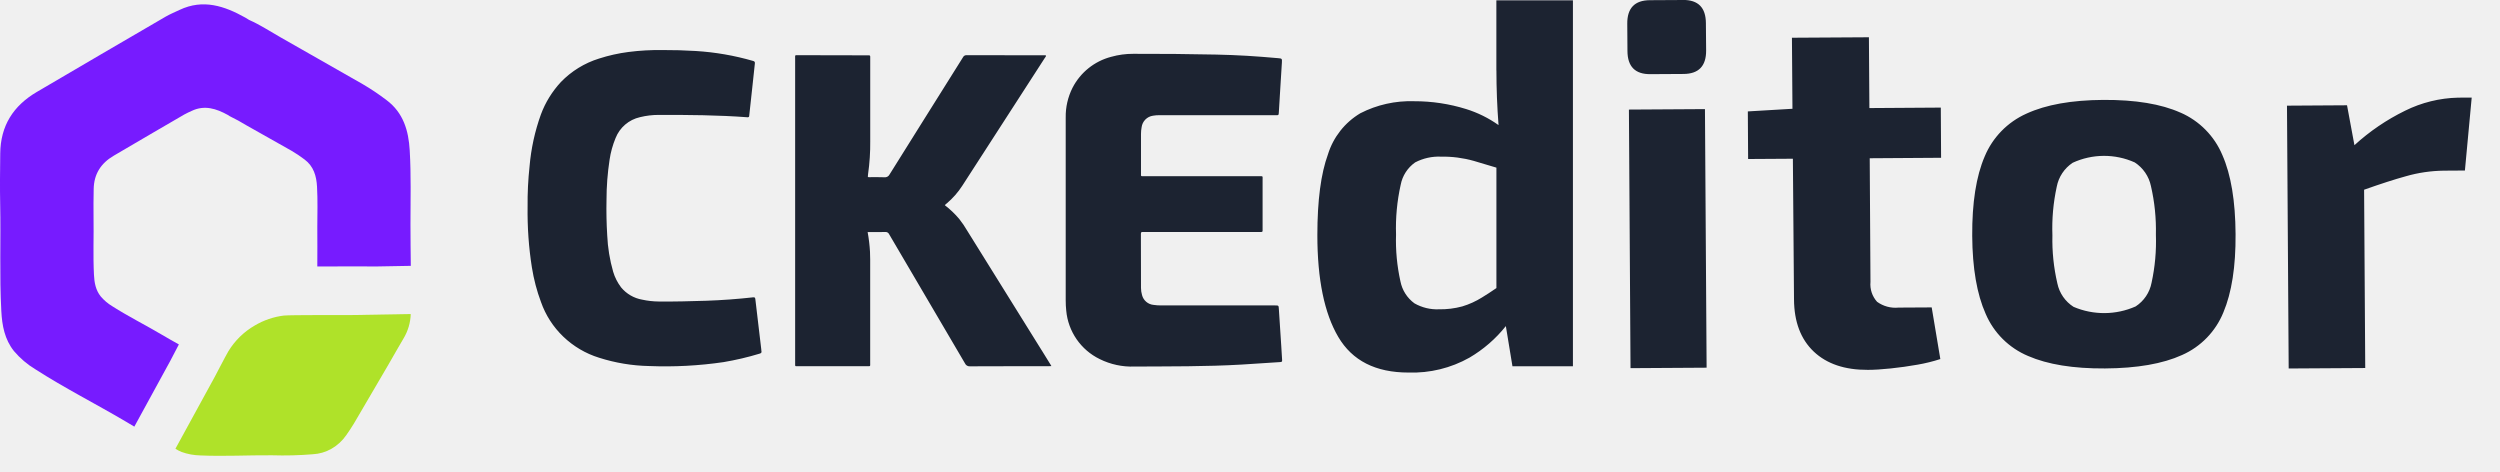
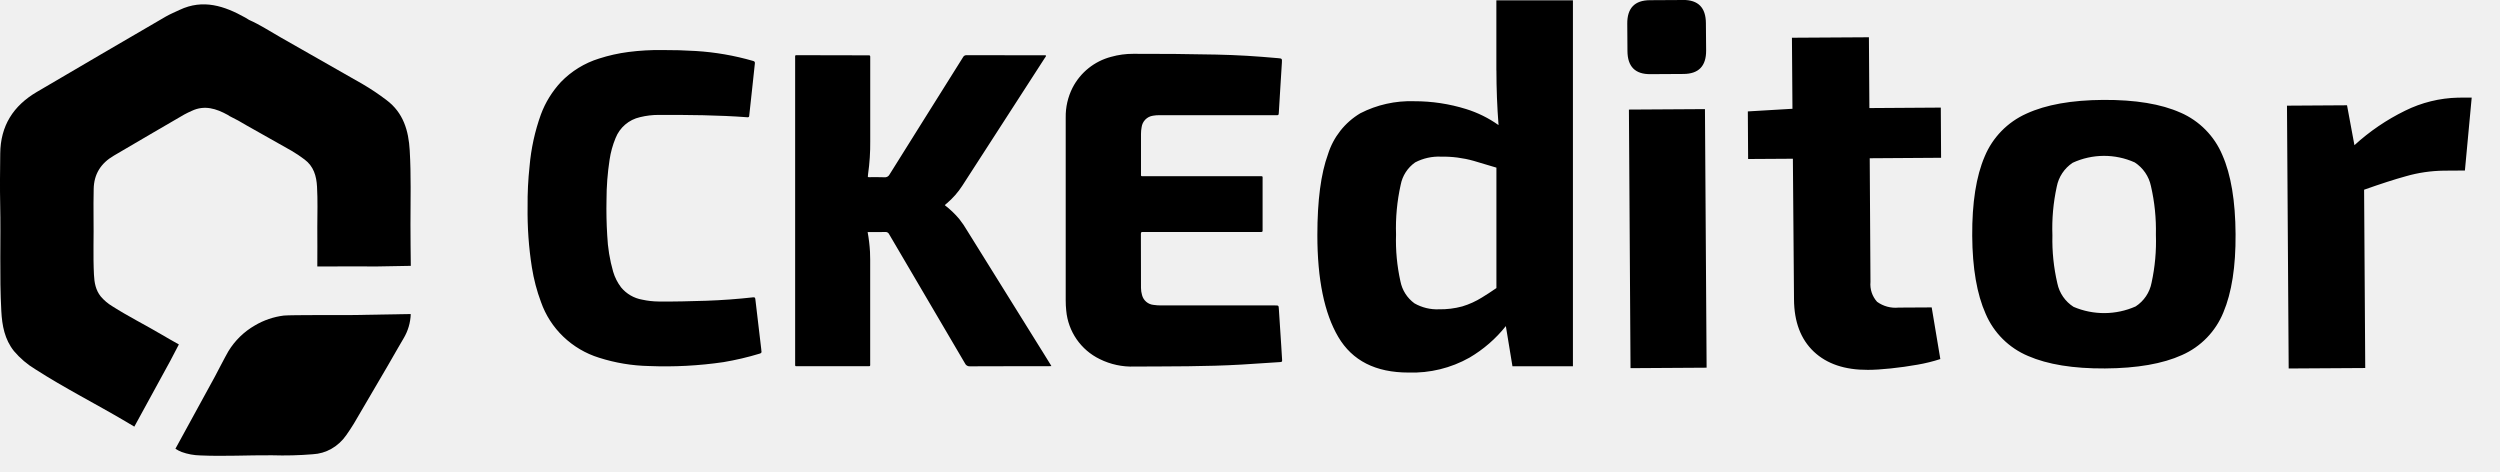
- <svg xmlns="http://www.w3.org/2000/svg" width="53" height="10" viewBox="0 0 53 10">
+ <svg xmlns="http://www.w3.org/2000/svg" viewBox="0 0 53 10">
  <g clip-path="url(#a)">
-     <path fill="#1C2331" d="M31.724 1.492a15.139 15.139 0 0 0 .045 1.16 2.434 2.434 0 0 0-.687-.34 3.68 3.68 0 0 0-1.103-.166 2.332 2.332 0 0 0-1.14.255 1.549 1.549 0 0 0-.686.87c-.15.41-.225.98-.225 1.712 0 .939.148 1.659.444 2.161.297.503.792.754 1.487.754.452.015.9-.094 1.294-.316.296-.174.557-.4.771-.669l.14.852h1.282V.007h-1.623v1.485ZM31 6.496a1.77 1.77 0 0 1-.494.061.964.964 0 0 1-.521-.127.758.758 0 0 1-.296-.466 3.984 3.984 0 0 1-.093-.992 4.208 4.208 0 0 1 .098-1.052.753.753 0 0 1 .307-.477 1.08 1.08 0 0 1 .55-.122c.233-.004.466.026.69.089l.483.144v2.553c-.11.076-.213.143-.307.2a1.73 1.73 0 0 1-.417.189ZM35.68 0l-.702.004c-.322.002-.482.168-.48.497l.004.581c.002.33.164.493.486.49l.702-.004c.322-.002.481-.167.48-.496L36.165.49c-.002-.33-.164-.493-.486-.491ZM36.145 2.313l-1.612.01.034 5.482 1.613-.01-.035-5.482ZM39.623.79 37.989.8 38 2.306l-.946.056.006 1.009.949-.006.024 2.983c.003.476.143.844.419 1.106.275.26.658.39 1.148.387.132 0 .293-.01.483-.03.19-.02.38-.046.57-.08.163-.028.324-.068.482-.119l-.183-1.095-.702.004a.664.664 0 0 1-.456-.123.553.553 0 0 1-.14-.422l-.016-2.621 1.513-.01-.006-1.064-1.514.01-.01-1.503ZM46.226 2.388c-.41-.184-.956-.274-1.636-.27-.673.004-1.215.101-1.627.29-.402.179-.72.505-.888.91-.18.419-.268.979-.264 1.68.004.688.1 1.24.285 1.655.172.404.495.724.9.894.414.18.957.268 1.63.264.68-.004 1.224-.099 1.632-.284.4-.176.714-.501.878-.905.176-.418.263-.971.258-1.658-.004-.702-.097-1.261-.28-1.677a1.696 1.696 0 0 0-.888-.9Zm-.613 3.607a.77.77 0 0 1-.337.501 1.649 1.649 0 0 1-1.317.009.776.776 0 0 1-.343-.497 4.066 4.066 0 0 1-.105-1.02 4.136 4.136 0 0 1 .092-1.03.786.786 0 0 1 .337-.507 1.59 1.59 0 0 1 1.316-.008.79.79 0 0 1 .344.502c.078.337.113.683.105 1.03.012.343-.019.685-.092 1.02ZM52.114 2.07a2.67 2.67 0 0 0-1.128.278c-.39.191-.752.437-1.072.73l-.157-.846-1.273.008.036 5.572 1.623-.01-.024-3.78c.35-.124.646-.22.887-.286.26-.075.53-.114.8-.118l.45-.003.144-1.546-.286.001ZM22.083 7.426l-1.576-2.532a2.137 2.137 0 0 0-.172-.253 1.95 1.95 0 0 0-.304-.29.138.138 0 0 1 .042-.04 1.7 1.7 0 0 0 .328-.374l1.75-2.71c.01-.015.025-.028.024-.048-.01-.01-.021-.007-.031-.007L20.49 1.17a.078.078 0 0 0-.075.045l-.868 1.384c-.23.366-.46.732-.688 1.099a.108.108 0 0 1-.112.06c-.098-.005-.196-.001-.294-.002-.018 0-.038.006-.055-.007.002-.02.002-.039.005-.058a4.6 4.6 0 0 0 .046-.701V1.203c0-.02-.009-.032-.03-.03h-.033L16.93 1.17c-.084 0-.073-.01-.073.076v6.491c-.001.018.006.028.025.027h1.494c.083 0 .072.007.072-.071v-2.19c0-.055-.003-.11-.004-.166a3.366 3.366 0 0 0-.05-.417h.06c.104 0 .209.002.313-.002a.082.082 0 0 1 .084.05c.535.913 1.07 1.824 1.607 2.736a.104.104 0 0 0 .103.062c.554-.003 1.107-.002 1.66-.002l.069-.003-.019-.032-.188-.304ZM27.112 6.555c-.005-.08-.004-.08-.082-.08h-2.414c-.053 0-.106-.003-.159-.011a.279.279 0 0 1-.246-.209.558.558 0 0 1-.022-.15c0-.382 0-.762-.002-1.143 0-.032.007-.049.042-.044h2.504c.029.003.037-.012.034-.038V3.814c0-.089.013-.078-.076-.078h-2.44c-.07 0-.062.003-.062-.06v-.837c0-.047.004-.093.013-.14a.283.283 0 0 1 .241-.246.717.717 0 0 1 .146-.011h2.484c.024.002.035-.009.036-.033l.003-.038.03-.496c.01-.183.024-.365.034-.548.005-.085.003-.087-.082-.094-.218-.018-.437-.038-.655-.05a17.845 17.845 0 0 0-.657-.026 72.994 72.994 0 0 0-1.756-.016 1.7 1.7 0 0 0-.471.064 1.286 1.286 0 0 0-.817.655c-.099.196-.149.413-.145.633v3.875c0 .072.003.144.011.216a1.27 1.27 0 0 0 .711 1.029c.228.113.48.167.734.158.757-.005 1.515.002 2.272-.042.274-.016.548-.034.82-.053.03-.002.043-.008.04-.041-.008-.104-.012-.208-.019-.312a69.964 69.964 0 0 1-.05-.768ZM16.14 7.415l-.127-1.075c-.004-.03-.014-.04-.044-.037a13.125 13.125 0 0 1-.998.073c-.336.01-.672.02-1.008.016-.116-.001-.233-.014-.347-.039a.746.746 0 0 1-.45-.262c-.075-.1-.132-.211-.167-.33a3.324 3.324 0 0 1-.126-.773 9.113 9.113 0 0 1-.015-.749c0-.285.022-.57.065-.852.023-.158.066-.312.127-.46a.728.728 0 0 1 .518-.443 1.64 1.64 0 0 1 .397-.048c.628-.001 1.255.003 1.882.05.022.001.033-.006.036-.026l.003-.031.06-.55c.019-.177.036-.355.057-.532.004-.034-.005-.046-.04-.056a5.595 5.595 0 0 0-1.213-.21 10.783 10.783 0 0 0-.708-.02c-.24-.003-.48.01-.719.041a3.477 3.477 0 0 0-.625.14 1.912 1.912 0 0 0-.807.497c-.185.2-.33.433-.424.688a4.311 4.311 0 0 0-.24 1.096c-.031.286-.045.572-.042.86-.006.43.024.86.091 1.286.04.25.104.497.193.734.098.279.26.53.473.734.214.205.473.358.756.446.344.11.702.17 1.063.177a8.505 8.505 0 0 0 1.578-.083 6.11 6.11 0 0 0 .766-.18c.03-.008.047-.023.037-.057a.157.157 0 0 1-.003-.025Z" />
-     <path fill="#AFE229" d="M6.016 6.69a1.592 1.592 0 0 0-.614.21c-.23.132-.422.32-.56.546-.044.072-.287.539-.287.539l-.836 1.528.009.006c.038.025.08.046.123.063.127.046.26.07.395.073.505.023 1.011-.007 1.517-.003.29.009.58.002.869-.022a.886.886 0 0 0 .395-.116.962.962 0 0 0 .312-.286c.056-.083.114-.163.164-.249.24-.408.48-.816.718-1.226.075-.128.148-.257.222-.386l.112-.192a1.07 1.07 0 0 0 .153-.518l-1.304.023s-1.258-.005-1.388.01Z" />
-     <path fill="#771BFF" d="m2.848 9.044.76-1.39.184-.352c-.124-.067-.245-.14-.367-.21-.346-.204-.706-.384-1.045-.6a.984.984 0 0 1-.244-.207c-.108-.134-.136-.294-.144-.46-.021-.409-.002-.818-.009-1.227-.003-.195 0-.39.003-.585.004-.322.153-.553.427-.713l.833-.488c.22-.13.44-.257.662-.385.05-.029.105-.052.158-.077.272-.128.519-.047.76.085l.044.028c.123.06.242.125.358.196.318.178.635.357.952.537.095.056.187.117.275.184.194.144.254.35.266.578.016.284.007.569.006.853-.001.28.004.558 0 .838.592-.003 1.259 0 1.259 0l.723-.013c-.003-.292-.007-.584-.007-.876 0-.524.015-1.048-.016-1.571-.024-.42-.135-.8-.492-1.067a5.02 5.02 0 0 0-.506-.339A400.52 400.52 0 0 0 5.94.787C5.722.664 5.513.524 5.282.423 5.255.406 5.228.388 5.2.373 4.758.126 4.305-.026 3.807.21c-.097.046-.197.087-.29.14A699.896 699.896 0 0 0 .783 1.948c-.501.294-.773.717-.778 1.31-.004.36-.009.718-.001 1.077.016.754-.017 1.508.024 2.261.016.304.07.6.269.848.127.15.279.28.448.382.622.4 1.283.734 1.92 1.11l.183.109Z" />
+     <path d="M31.724 1.492a15.139 15.139 0 0 0 .045 1.16 2.434 2.434 0 0 0-.687-.34 3.68 3.68 0 0 0-1.103-.166 2.332 2.332 0 0 0-1.14.255 1.549 1.549 0 0 0-.686.87c-.15.41-.225.98-.225 1.712 0 .939.148 1.659.444 2.161.297.503.792.754 1.487.754.452.015.9-.094 1.294-.316.296-.174.557-.4.771-.669l.14.852h1.282V.007h-1.623v1.485ZM31 6.496a1.77 1.77 0 0 1-.494.061.964.964 0 0 1-.521-.127.758.758 0 0 1-.296-.466 3.984 3.984 0 0 1-.093-.992 4.208 4.208 0 0 1 .098-1.052.753.753 0 0 1 .307-.477 1.08 1.08 0 0 1 .55-.122 2.4 2.4 0 0 1 .69.089l.483.144v2.553c-.11.076-.213.143-.307.2a1.73 1.73 0 0 1-.417.189ZM35.68 0l-.702.004c-.322.002-.482.168-.48.497l.004.581c.002.33.164.493.486.49l.702-.004c.322-.002.481-.167.48-.496L36.165.49c-.002-.33-.164-.493-.486-.491Zm.465 2.313-1.612.01.034 5.482 1.613-.01-.035-5.482ZM39.623.79 37.989.8 38 2.306l-.946.056.006 1.009.949-.006.024 2.983c.003.476.143.844.419 1.106.275.26.658.39 1.148.387.132 0 .293-.01.483-.03.19-.02.38-.046.57-.08.163-.028.324-.068.482-.119l-.183-1.095-.702.004a.664.664 0 0 1-.456-.123.553.553 0 0 1-.14-.422l-.016-2.621 1.513-.01-.006-1.064-1.514.01-.01-1.503Zm6.603 1.598c-.41-.184-.956-.274-1.636-.27-.673.004-1.215.101-1.627.29-.402.179-.72.505-.888.91-.18.419-.268.979-.264 1.68.004.688.1 1.24.285 1.655.172.404.495.724.9.894.414.18.957.268 1.63.264.68-.004 1.224-.099 1.632-.284.4-.176.714-.501.878-.905.176-.418.263-.971.258-1.658-.004-.702-.097-1.261-.28-1.677a1.696 1.696 0 0 0-.888-.9Zm-.613 3.607a.77.77 0 0 1-.337.501 1.649 1.649 0 0 1-1.317.009.776.776 0 0 1-.343-.497 4.066 4.066 0 0 1-.105-1.02 4.136 4.136 0 0 1 .092-1.03.786.786 0 0 1 .337-.507 1.59 1.59 0 0 1 1.316-.008.79.79 0 0 1 .344.502c.078.337.113.683.105 1.03.012.343-.019.685-.092 1.02Zm6.501-3.925a2.67 2.67 0 0 0-1.128.278c-.39.191-.752.437-1.072.73l-.157-.846-1.273.008.036 5.572 1.623-.01-.024-3.78c.35-.124.646-.22.887-.286.26-.075.53-.114.8-.118l.45-.003.144-1.546-.286.001ZM22.083 7.426l-1.576-2.532a2.137 2.137 0 0 0-.172-.253 1.95 1.95 0 0 0-.304-.29.138.138 0 0 1 .042-.04 1.7 1.7 0 0 0 .328-.374l1.75-2.71c.01-.015.025-.028.024-.048-.01-.01-.021-.007-.031-.007L20.49 1.17a.078.078 0 0 0-.075.045l-.868 1.384c-.23.366-.46.732-.688 1.099a.108.108 0 0 1-.112.06c-.098-.005-.196-.001-.294-.002-.018 0-.038.006-.055-.007.002-.02.002-.039.005-.058a4.6 4.6 0 0 0 .046-.701V1.203c0-.02-.009-.032-.03-.03h-.033L16.93 1.17c-.084 0-.073-.01-.073.076v6.491c-.001.018.006.028.025.027h1.494c.083 0 .072.007.072-.071v-2.19c0-.055-.003-.11-.004-.166a3.366 3.366 0 0 0-.05-.417h.06c.104 0 .209.002.313-.002a.082.082 0 0 1 .084.05c.535.913 1.07 1.824 1.607 2.736a.104.104 0 0 0 .103.062c.554-.003 1.107-.002 1.66-.002l.069-.003-.019-.032-.188-.304Zm5.029-.871c-.005-.08-.004-.08-.082-.08h-2.414c-.053 0-.106-.003-.159-.011a.279.279 0 0 1-.246-.209.558.558 0 0 1-.022-.15c0-.382 0-.762-.002-1.143 0-.032.007-.049.042-.044h2.504c.029.003.037-.012.034-.038V3.814c0-.089.013-.078-.076-.078h-2.44c-.07 0-.062.003-.062-.06v-.837c0-.047.004-.093.013-.14a.283.283 0 0 1 .241-.246.717.717 0 0 1 .146-.011h2.484c.024.002.035-.009.036-.033l.003-.038.03-.496c.01-.183.024-.365.034-.548.005-.085.003-.087-.082-.094-.218-.018-.437-.038-.655-.05a17.845 17.845 0 0 0-.657-.026 72.994 72.994 0 0 0-1.756-.016 1.7 1.7 0 0 0-.471.064 1.286 1.286 0 0 0-.817.655 1.349 1.349 0 0 0-.145.633v3.875c0 .072.003.144.011.216a1.27 1.27 0 0 0 .711 1.029c.228.113.48.167.734.158.757-.005 1.515.002 2.272-.042.274-.016.548-.034.82-.053.03-.002.043-.008.04-.041-.008-.104-.012-.208-.019-.312a69.964 69.964 0 0 1-.05-.768Zm-10.972.86-.127-1.075c-.004-.03-.014-.04-.044-.037a13.125 13.125 0 0 1-.998.073c-.336.01-.672.02-1.008.016a1.693 1.693 0 0 1-.347-.039.746.746 0 0 1-.45-.262 1.038 1.038 0 0 1-.167-.33 3.324 3.324 0 0 1-.126-.773 9.113 9.113 0 0 1-.015-.749c0-.285.022-.57.065-.852a1.94 1.94 0 0 1 .127-.46.728.728 0 0 1 .518-.443 1.64 1.64 0 0 1 .397-.048c.628-.001 1.255.003 1.882.05.022.001.033-.006.036-.026l.003-.031.06-.55c.019-.177.036-.355.057-.532.004-.034-.005-.046-.04-.056a5.595 5.595 0 0 0-1.213-.21 10.783 10.783 0 0 0-.708-.02 5.09 5.09 0 0 0-.719.041 3.477 3.477 0 0 0-.625.14 1.912 1.912 0 0 0-.807.497c-.185.2-.33.433-.424.688a4.311 4.311 0 0 0-.24 1.096 7.262 7.262 0 0 0-.042.86c-.006.43.024.86.091 1.286.04.25.104.497.193.734.098.279.26.53.473.734.214.205.473.358.756.446.344.11.702.17 1.063.177a8.505 8.505 0 0 0 1.578-.083 6.11 6.11 0 0 0 .766-.18c.03-.008.047-.023.037-.057a.157.157 0 0 1-.003-.025Z" />
+     <path d="M6.016 6.69a1.592 1.592 0 0 0-.614.21c-.23.132-.422.32-.56.546-.044.072-.287.539-.287.539l-.836 1.528.009.006c.038.025.08.046.123.063.127.046.26.07.395.073.505.023 1.011-.007 1.517-.003.29.009.58.002.869-.022a.886.886 0 0 0 .395-.116.962.962 0 0 0 .312-.286c.056-.083.114-.163.164-.249.24-.408.48-.816.718-1.226.075-.128.148-.257.222-.386l.112-.192a1.07 1.07 0 0 0 .153-.518l-1.304.023s-1.258-.005-1.388.01Z" />
+     <path d="m2.848 9.044.76-1.39.184-.352c-.124-.067-.245-.14-.367-.21-.346-.204-.706-.384-1.045-.6a.984.984 0 0 1-.244-.207c-.108-.134-.136-.294-.144-.46-.021-.409-.002-.818-.009-1.227-.003-.195 0-.39.003-.585.004-.322.153-.553.427-.713l.833-.488c.22-.13.44-.257.662-.385.05-.029.105-.052.158-.077.272-.128.519-.047.76.085l.044.028c.123.06.242.125.358.196.318.178.635.357.952.537.095.056.187.117.275.184.194.144.254.35.266.578.016.284.007.569.006.853-.001.28.004.558 0 .838.592-.003 1.259 0 1.259 0l.723-.013c-.003-.292-.007-.584-.007-.876 0-.524.015-1.048-.016-1.571-.024-.42-.135-.8-.492-1.067a5.02 5.02 0 0 0-.506-.339A400.52 400.52 0 0 0 5.94.787C5.722.664 5.513.524 5.282.423 5.255.406 5.228.388 5.2.373 4.758.126 4.305-.026 3.807.21c-.097.046-.197.087-.29.14A699.896 699.896 0 0 0 .783 1.948c-.501.294-.773.717-.778 1.31-.004.36-.009.718-.001 1.077.016.754-.017 1.508.024 2.261.016.304.07.6.269.848.127.15.279.28.448.382.622.4 1.283.734 1.92 1.11l.183.109Z" />
  </g>
  <defs>
    <clipPath id="a">
-       <path fill="#fff" d="M0 0h52.4v10H0z" />
+       <path d="M0 0h52.4v10H0z" />
    </clipPath>
  </defs>
</svg>
